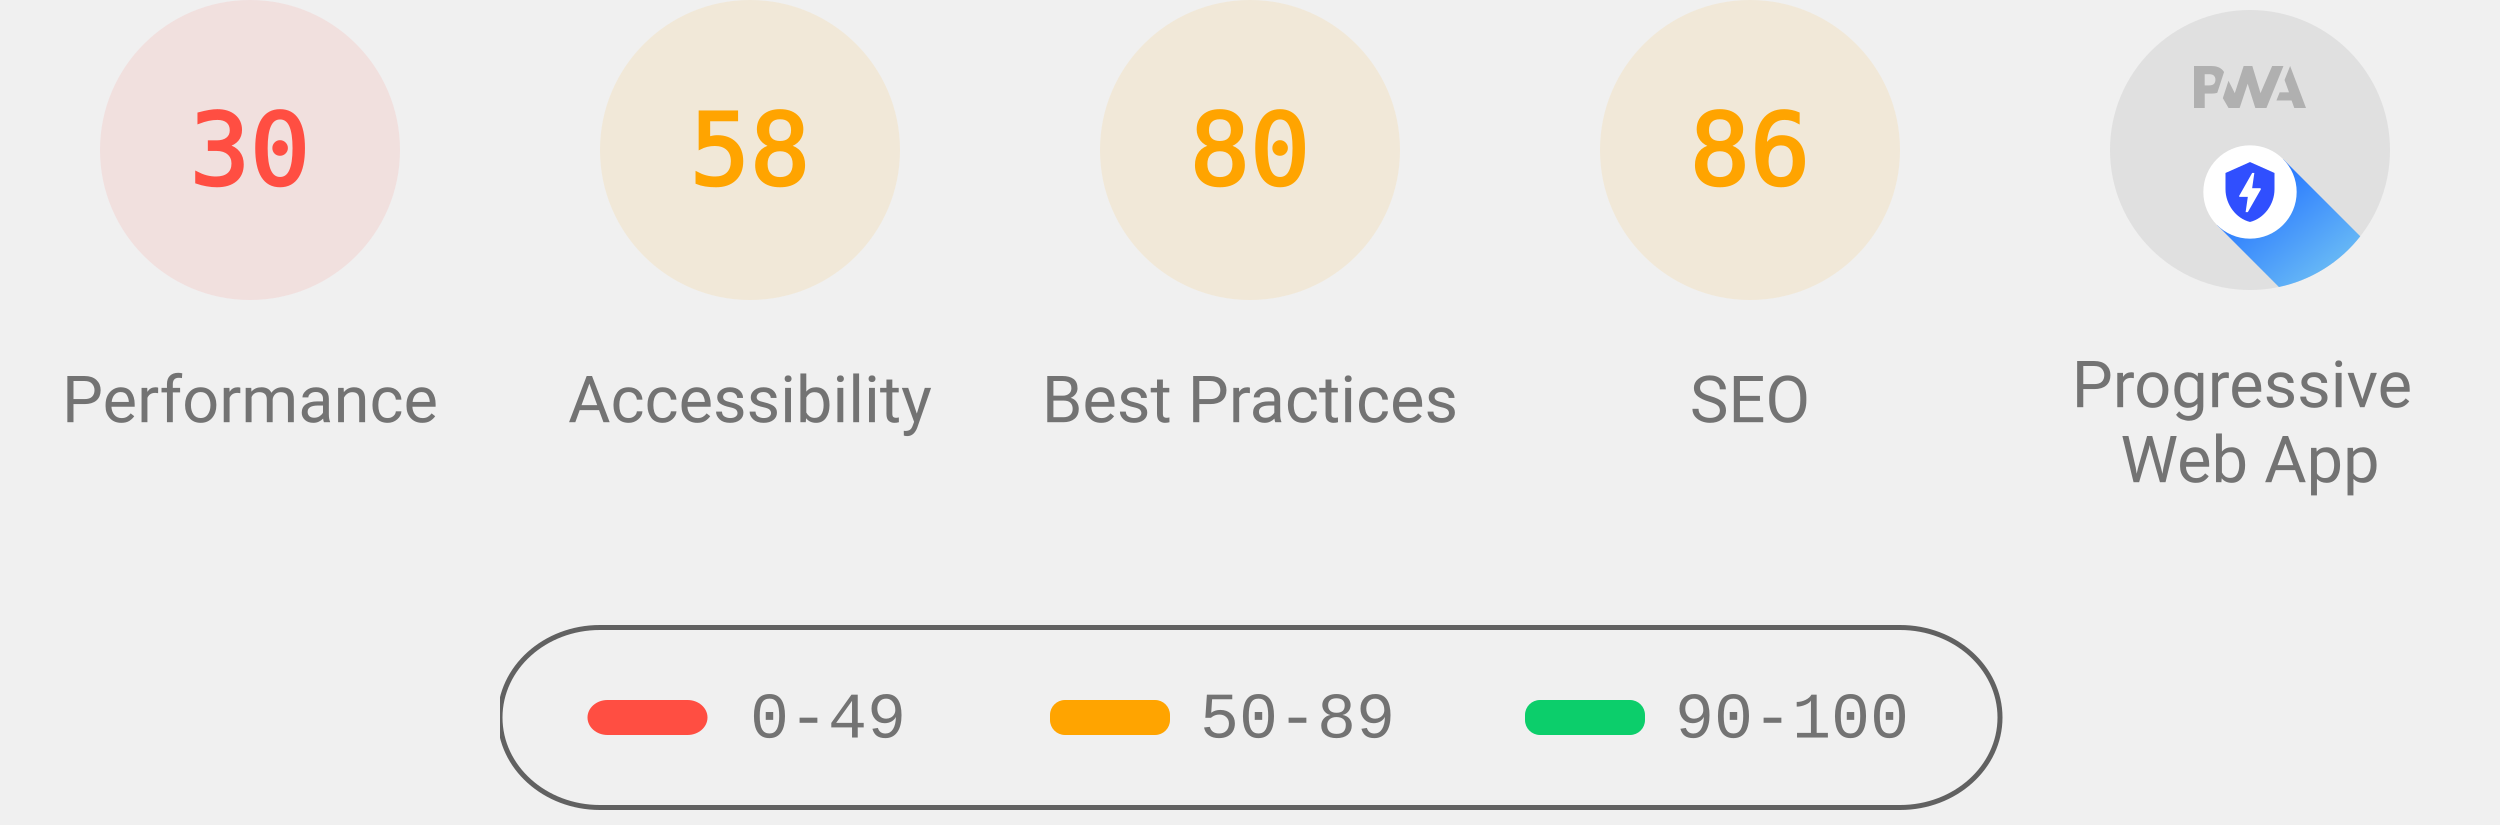
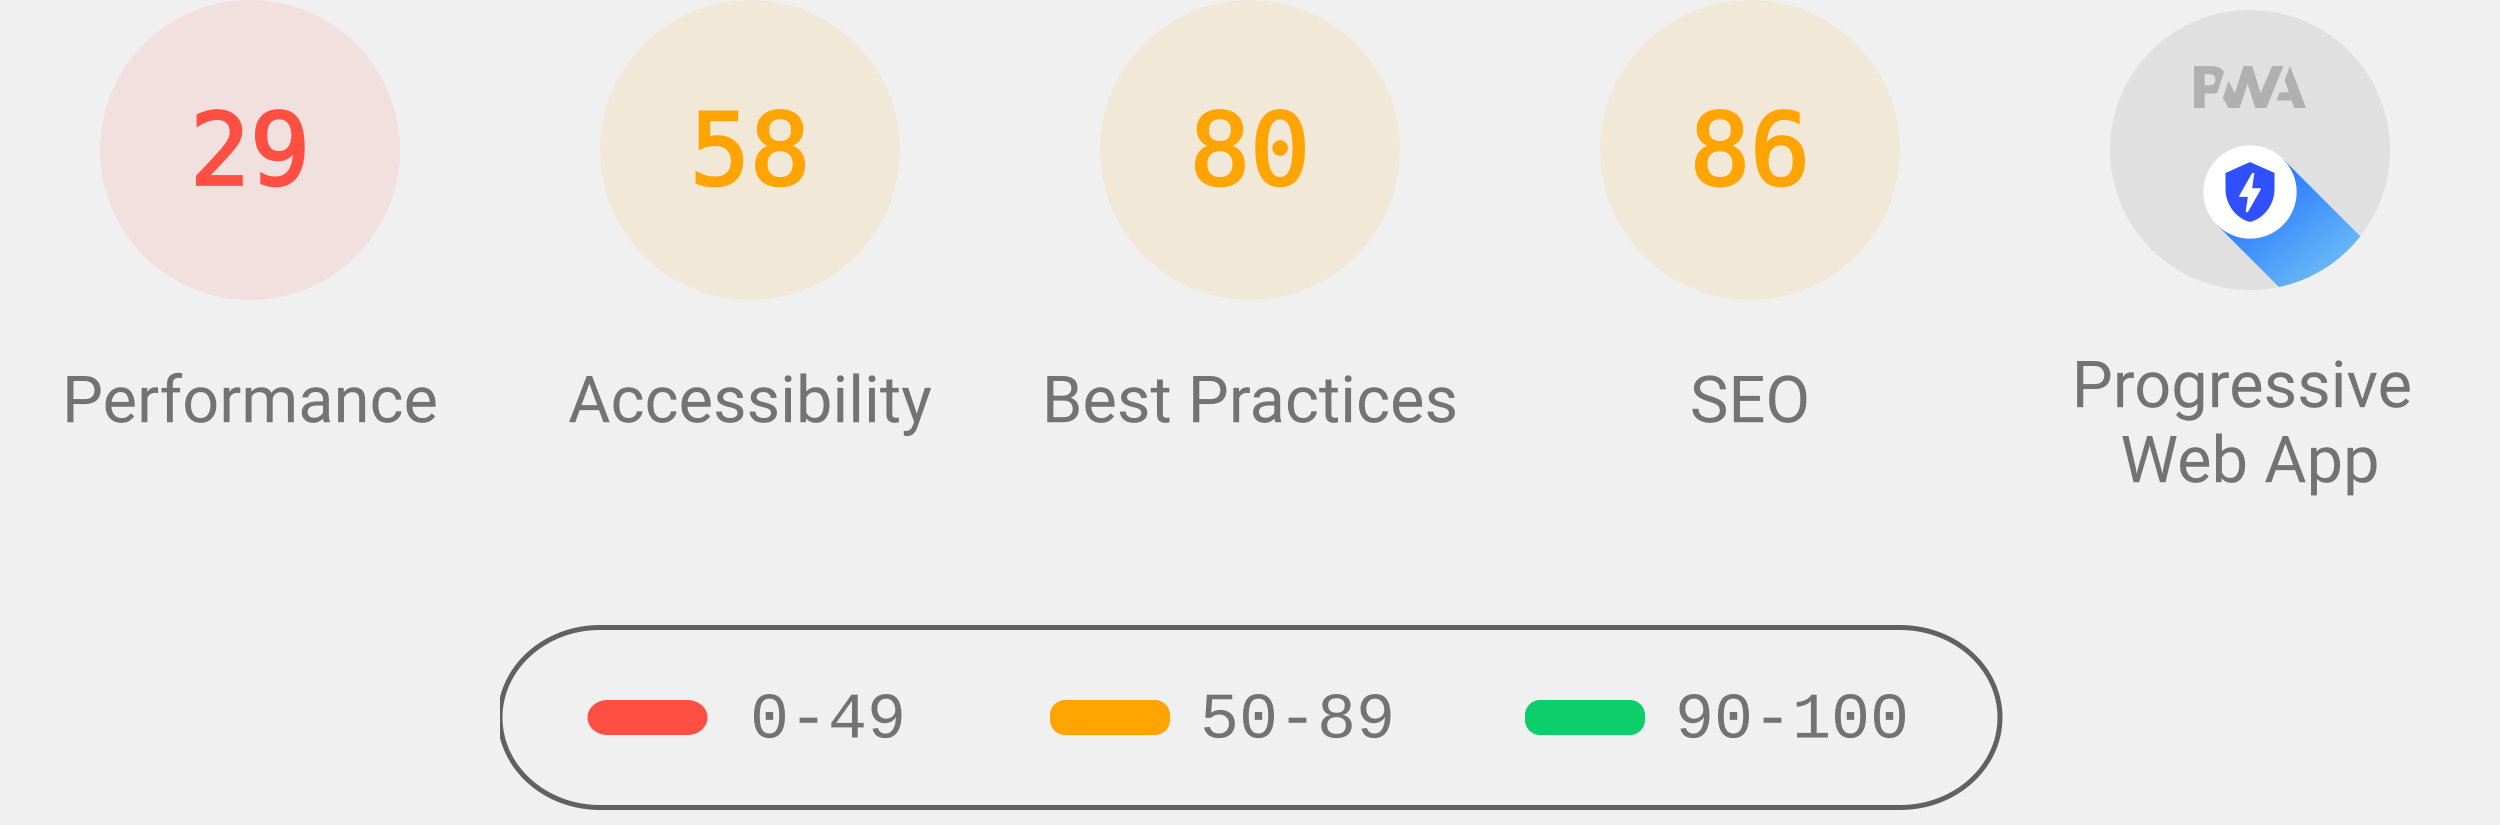
<svg xmlns="http://www.w3.org/2000/svg" class="theme--agnostic" fill="none" width="1000" height="330">
  <style>
			.gauge-base {
				opacity: 0.1
			}

			.gauge-arc {
				fill: none;
				animation-delay: 250ms;
				stroke-linecap: round;
				transform: rotate(-90deg);
				transform-origin: 100px 60px;
				animation: load-gauge 1s ease forwards
			}

			.guage-text {
				font-size: 40px;
				font-family: monospace;
				text-align: center
			}

			.guage-red {
				color: #ff4e42;
				fill: #ff4e42;
				stroke: #ff4e42
			}
			.guage-orange {
				color: #ffa400;
				fill: #ffa400;
				stroke: #ffa400
			}
			.guage-green {
				color: #0cce6b;
				fill: #0cce6b;
				stroke: #0cce6b
			}
			.theme--agnostic .guage-undefined {
				color: #5c5c5c;
				fill: #5c5c5c;
				stroke: #5c5c5c
			}
			.theme--light .guage-undefined {
				color: #1e1e1e;
				fill: #1e1e1e;
				stroke: #1e1e1e
			}
			.theme--dark .guage-undefined {
				color: #f5f5f5;
				fill: #f5f5f5;
				stroke: #f5f5f5
			}

			.guage-title {
				stroke: none;
				font-size: 26px;
				line-height: 26px;
				font-family: Roboto, Halvetica, Arial, sans-serif
			}
			.metric.guage-title {
				font-family: 'Courier New', Courier, monospace
			}
			.theme--agnostic .guage-title {
				color: #737373;
				fill: #737373
			}
			.theme--light .guage-title {
				color: #212121;
				fill: #212121
			}
			.theme--dark .guage-title {
				color: #f5f5f5;
				fill: #f5f5f5
			}

			@keyframes load-gauge {
				from {
					stroke-dasharray: 0 352.858
				}
			}
			.lh-gauge--pwa__disc {
				fill: #e0e0e0
			}
			.lh-gauge--pwa__logo {
				position: relative;
				fill: #b0b0b0
			}
			.lh-gauge--pwa__invisible {
				display: none
			}
			.lh-gauge--pwa__visible {
				display: inline
			}
			.guage-invisible {
				display: none
			}
			.lh-gauge--pwa__logo--primary-color {
				fill: #304ffe
			}
			.theme--agnostic .lh-gauge--pwa__logo--secondary-color {
				fill: #787878
			}
			.theme--light .lh-gauge--pwa__logo--secondary-color {
				fill: #3d3d3d
			}
			.theme--dark .lh-gauge--pwa__logo--secondary-color {
				fill: #d8b6b6
			}
			.theme--light #svg_2 {
				stroke: #00000022
			}
			.theme--agnostic #svg_2 {
				stroke: #616161
			}
			.theme--light #svg_2 {
				stroke: #00000022
			}
			.theme--dark #svg_2 {
				stroke: #f5f5f566
			}
		</style>
  <svg class="guage-div guage-perf guage-red" viewBox="0 0 200 200" width="200" height="200" x="0" y="0">
    <circle class="gauge-base" r="56" cx="100" cy="60" stroke-width="8" />
-     <circle class="gauge-arc guage-arc-1" r="56" cx="100" cy="60" stroke-width="8" style="stroke-dasharray: 105.557, 351.858;" />
-     <text class="guage-text" x="100px" y="60px" alignment-baseline="central" dominant-baseline="central" text-anchor="middle">30</text>
+     <circle class="gauge-arc guage-arc-1" r="56" cx="100" cy="60" stroke-width="8" style="stroke-dasharray: 102.039, 351.858;" />
+     <text class="guage-text" x="100px" y="60px" alignment-baseline="central" dominant-baseline="central" text-anchor="middle">29</text>
    <text class="guage-title" x="100px" y="160px" alignment-baseline="central" dominant-baseline="central" text-anchor="middle">Performance</text>
  </svg>
  <svg class="guage-div guage-acc guage-orange" viewBox="0 0 200 200" width="200" height="200" x="200" y="0">
    <circle class="gauge-base" r="56" cx="100" cy="60" stroke-width="8" />
    <circle class="gauge-arc guage-arc-2" r="56" cx="100" cy="60" stroke-width="8" style="stroke-dasharray: 204.078, 351.858;" />
    <text class="guage-text" x="100px" y="60px" alignment-baseline="central" dominant-baseline="central" text-anchor="middle">58</text>
    <text class="guage-title" x="100px" y="160px" alignment-baseline="central" dominant-baseline="central" text-anchor="middle">Accessibility</text>
  </svg>
  <svg class="guage-div guage-best guage-orange" viewBox="0 0 200 200" width="200" height="200" x="400" y="0">
    <circle class="gauge-base" r="56" cx="100" cy="60" stroke-width="8" />
    <circle class="gauge-arc guage-arc-3" r="56" cx="100" cy="60" stroke-width="8" style="stroke-dasharray: 281.486, 351.858;" />
    <text class="guage-text" x="100px" y="60px" alignment-baseline="central" dominant-baseline="central" text-anchor="middle">80</text>
    <text class="guage-title" x="100px" y="160px" alignment-baseline="central" dominant-baseline="central" text-anchor="middle">Best Practices</text>
  </svg>
  <svg class="guage-div guage-seo guage-orange" viewBox="0 0 200 200" width="200" height="200" x="600" y="0">
    <circle class="gauge-base" r="56" cx="100" cy="60" stroke-width="8" />
    <circle class="gauge-arc guage-arc-4" r="56" cx="100" cy="60" stroke-width="8" style="stroke-dasharray: 302.598, 351.858;" />
    <text class="guage-text" x="100px" y="60px" alignment-baseline="central" dominant-baseline="central" text-anchor="middle">86</text>
    <text class="guage-title" x="100px" y="160px" alignment-baseline="central" dominant-baseline="central" text-anchor="middle">SEO</text>
  </svg>
  <svg class="guage-div guage-pwa " viewBox="0 0 200 200" width="200" height="200" x="800" y="0">
    <svg viewBox="0 0 60 60" width="112" height="112" x="44" y="4">
      <defs>
        <linearGradient id="lh-gauge--pwa__check-circle__gradient-0" x1="50%" y1="0%" x2="50%" y2="100%">
          <stop stop-color="#00C852" offset="0%" />
          <stop stop-color="#009688" offset="100%" />
        </linearGradient>
        <linearGradient id="lh-gauge--pwa__installable__shadow-gradient-0" x1="76.056%" x2="24.111%" y1="82.995%" y2="24.735%">
          <stop stop-color="#A5D6A7" offset="0%" />
          <stop stop-color="#80CBC4" offset="100%" />
        </linearGradient>
        <linearGradient id="lh-gauge--pwa__fast-reliable__shadow-gradient-0" x1="76.056%" y1="82.995%" x2="25.678%" y2="26.493%">
          <stop stop-color="#64B5F6" offset="0%" />
          <stop stop-color="#2979FF" offset="100%" />
        </linearGradient>
        <g id="lh-gauge--pwa__fast-reliable-badge-0">
          <circle fill="#FFFFFF" cx="10" cy="10" r="10" />
          <path fill="#304FFE" d="M10 3.58l5.25 2.34v3.5c0 3.23-2.24 6.26-5.25 7-3.01-.74-5.25-3.77-5.25-7v-3.5L10 3.58zm-.47 10.74l2.76-4.83.03-.07c.04-.08 0-.24-.22-.24h-1.64l.47-3.26h-.47l-2.7 4.77c-.02.01.05-.1-.04.05-.09.16-.1.31.18.31h1.63l-.47 3.27h.47z" />
        </g>
        <g id="lh-gauge--pwa__installable-badge-0">
          <circle fill="#FFFFFF" cx="10" cy="10" r="10" />
          <path fill="#009688" d="M10 4.167A5.835 5.835 0 0 0 4.167 10 5.835 5.835 0 0 0 10 15.833 5.835 5.835 0 0 0 15.833 10 5.835 5.835 0 0 0 10 4.167zm2.917 6.416h-2.334v2.334H9.417v-2.334H7.083V9.417h2.334V7.083h1.166v2.334h2.334v1.166z" />
        </g>
      </defs>
      <g stroke="none" fill-rule="nonzero">
        <circle class="lh-gauge--pwa__disc" cx="30" cy="30" r="30" />
        <g class="lh-gauge--pwa__logo">
          <path d="M35.66 19.39l.7-1.75h2L37.4 15 38.6 12l3.4 9h-2.51l-.58-1.61z" />
          <path d="M33.52 21l3.65-9h-2.42l-2.5 5.82L30.5 12h-1.86l-1.9 5.82-1.35-2.65-1.21 3.72L25.4 21h2.38l1.72-5.2 1.64 5.2z" />
          <path fill-rule="nonzero" d="M20.3 17.91h1.48c.45 0 .85-.05 1.2-.15l.39-1.18 1.07-3.3a2.64 2.64 0 0 0-.28-.37c-.55-.6-1.36-.91-2.42-.91H18v9h2.3V17.9zm1.96-3.84c.22.22.33.5.33.87 0 .36-.1.65-.29.87-.2.23-.59.35-1.15.35h-.86v-2.41h.87c.52 0 .89.1 1.1.32z" />
        </g>
        <rect class="lh-gauge--pwa__component lh-gauge--pwa__na-line lh-gauge--pwa__invisible" fill="#FFFFFF" x="20" y="32" width="20" height="4" rx="2" />
        <g class="lh-gauge--pwa__component lh-gauge--pwa__fast-reliable-badge lh-gauge--pwa__visible" transform="translate(20, 29)">
          <path fill="url(#lh-gauge--pwa__fast-reliable__shadow-gradient-0)" d="M33.63 19.49A30 30 0 0 1 16.2 30.36L3 17.14 17.14 3l16.49 16.49z" />
          <use href="#lh-gauge--pwa__fast-reliable-badge-0" />
        </g>
        <g class="lh-gauge--pwa__component lh-gauge--pwa__installable-badge lh-gauge--pwa__invisible" transform="translate(20, 29)">
          <path fill="url(#lh-gauge--pwa__installable__shadow-gradient-0)" d="M33.629 19.487c-4.272 5.453-10.391 9.39-17.415 10.869L3 17.142 17.142 3 33.63 19.487z" />
          <use href="#lh-gauge--pwa__installable-badge-0" />
        </g>
        <g class="lh-gauge--pwa__component lh-gauge--pwa__fast-reliable-installable-badges lh-gauge--pwa__invisible">
          <g transform="translate(8, 29)">
            <path fill="url(#lh-gauge--pwa__fast-reliable__shadow-gradient-0)" d="M16.321 30.463L3 17.143 17.142 3l22.365 22.365A29.864 29.864 0 0 1 22 31c-1.942 0-3.84-.184-5.679-.537z" />
            <use href="#lh-gauge--pwa__fast-reliable-badge-0" />
          </g>
          <g transform="translate(32, 29)">
            <path fill="url(#lh-gauge--pwa__installable__shadow-gradient-0)" d="M25.982 11.84a30.107 30.107 0 0 1-13.08 15.203L3 17.143 17.142 3l8.84 8.84z" />
            <use href="#lh-gauge--pwa__installable-badge-0" />
          </g>
        </g>
        <g class="lh-gauge--pwa__component lh-gauge--pwa__check-circle lh-gauge--pwa__invisible" transform="translate(18, 28)">
          <circle fill="#FFFFFF" cx="12" cy="12" r="12" />
          <path fill="url(#lh-gauge--pwa__check-circle__gradient-0)" d="M12 2a10 10 0 1 0 0 20 10 10 0 0 0 0-20zm-2 15l-5-5 1.41-1.41L10 14.17l7.59-7.59L19 8l-9 9z" />
        </g>
      </g>
    </svg>
    <text class="guage-title" y="160px" alignment-baseline="central" dominant-baseline="central" text-anchor="middle">
      <tspan x="100px" dy="-6px">Progressive</tspan>
      <tspan x="100px" dy="30px">Web App</tspan>
    </text>
  </svg>
  <svg width="604" height="76" x="200" y="250">
    <g>
      <rect fill="none" id="canvas_background" height="80" width="604" y="-1" x="-1" />
      <g display="none" overflow="visible" y="0" x="0" height="100%" width="100%" id="canvasGrid">
        <rect fill="url(#gridpattern)" stroke-width="0" y="0" x="0" height="100%" width="100%" />
      </g>
    </g>
    <g>
      <rect fill-opacity="0" stroke-width="2" rx="40" id="svg_2" height="72" width="600" y="1" x="0" fill="#000000" />
      <rect stroke="#000" rx="8" id="svg_3" height="14" width="48" y="30" x="35" stroke-opacity="null" stroke-width="0" fill="#ff4e42" />
      <rect stroke="#000" rx="6" id="svg_4" height="14" width="48" y="30" x="220" stroke-opacity="null" stroke-width="0" fill="#ffa400" />
      <rect stroke="#000" rx="6" id="svg_5" height="14" width="48" y="30" x="410" stroke-opacity="null" stroke-width="0" fill="#0cce6b" />
      <text class="metric guage-title" xml:space="preserve" text-anchor="start" font-size="26" id="svg_6" y="45" x="100" stroke-opacity="null" stroke-width="0" stroke="#000">0-49</text>
      <text class="metric guage-title" xml:space="preserve" text-anchor="start" font-size="26" id="svg_7" y="45" x="280" stroke-opacity="null" stroke-width="0" stroke="#000">50-89</text>
      <text class="metric guage-title" xml:space="preserve" text-anchor="start" font-size="26" id="svg_8" y="45" x="470" stroke-opacity="null" stroke-width="0" stroke="#000">90-100</text>
    </g>
  </svg>
</svg>
